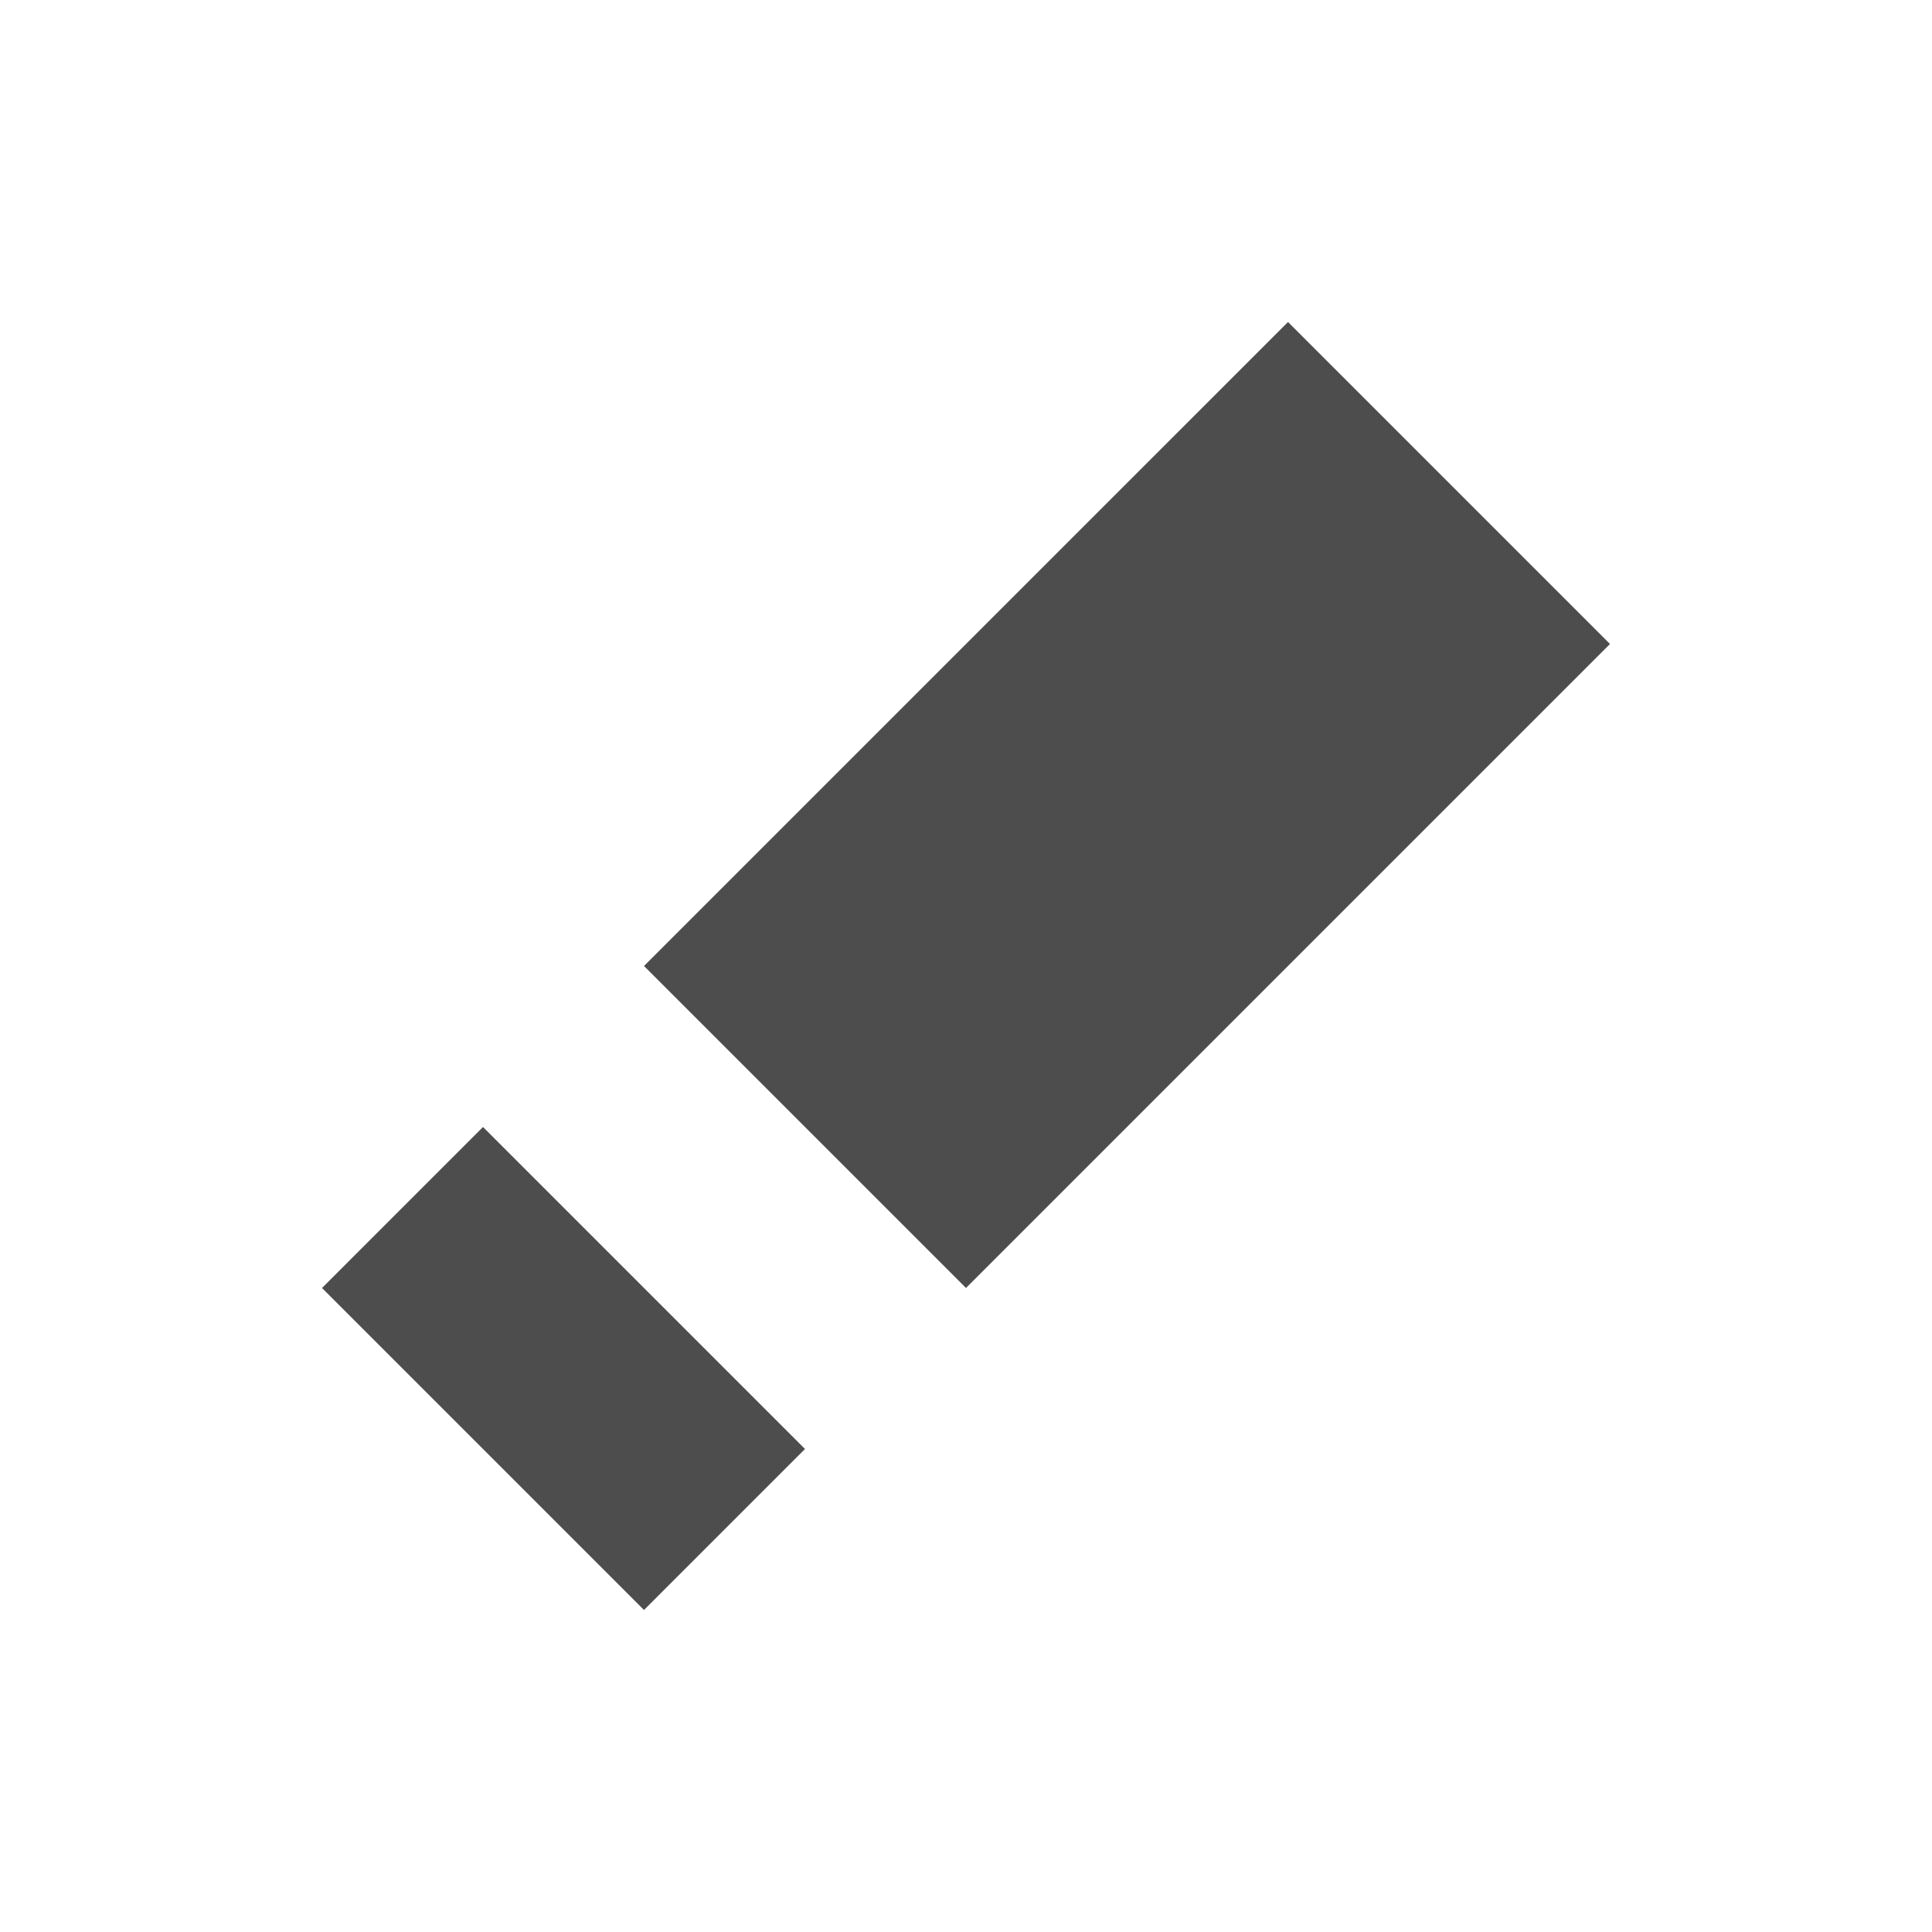
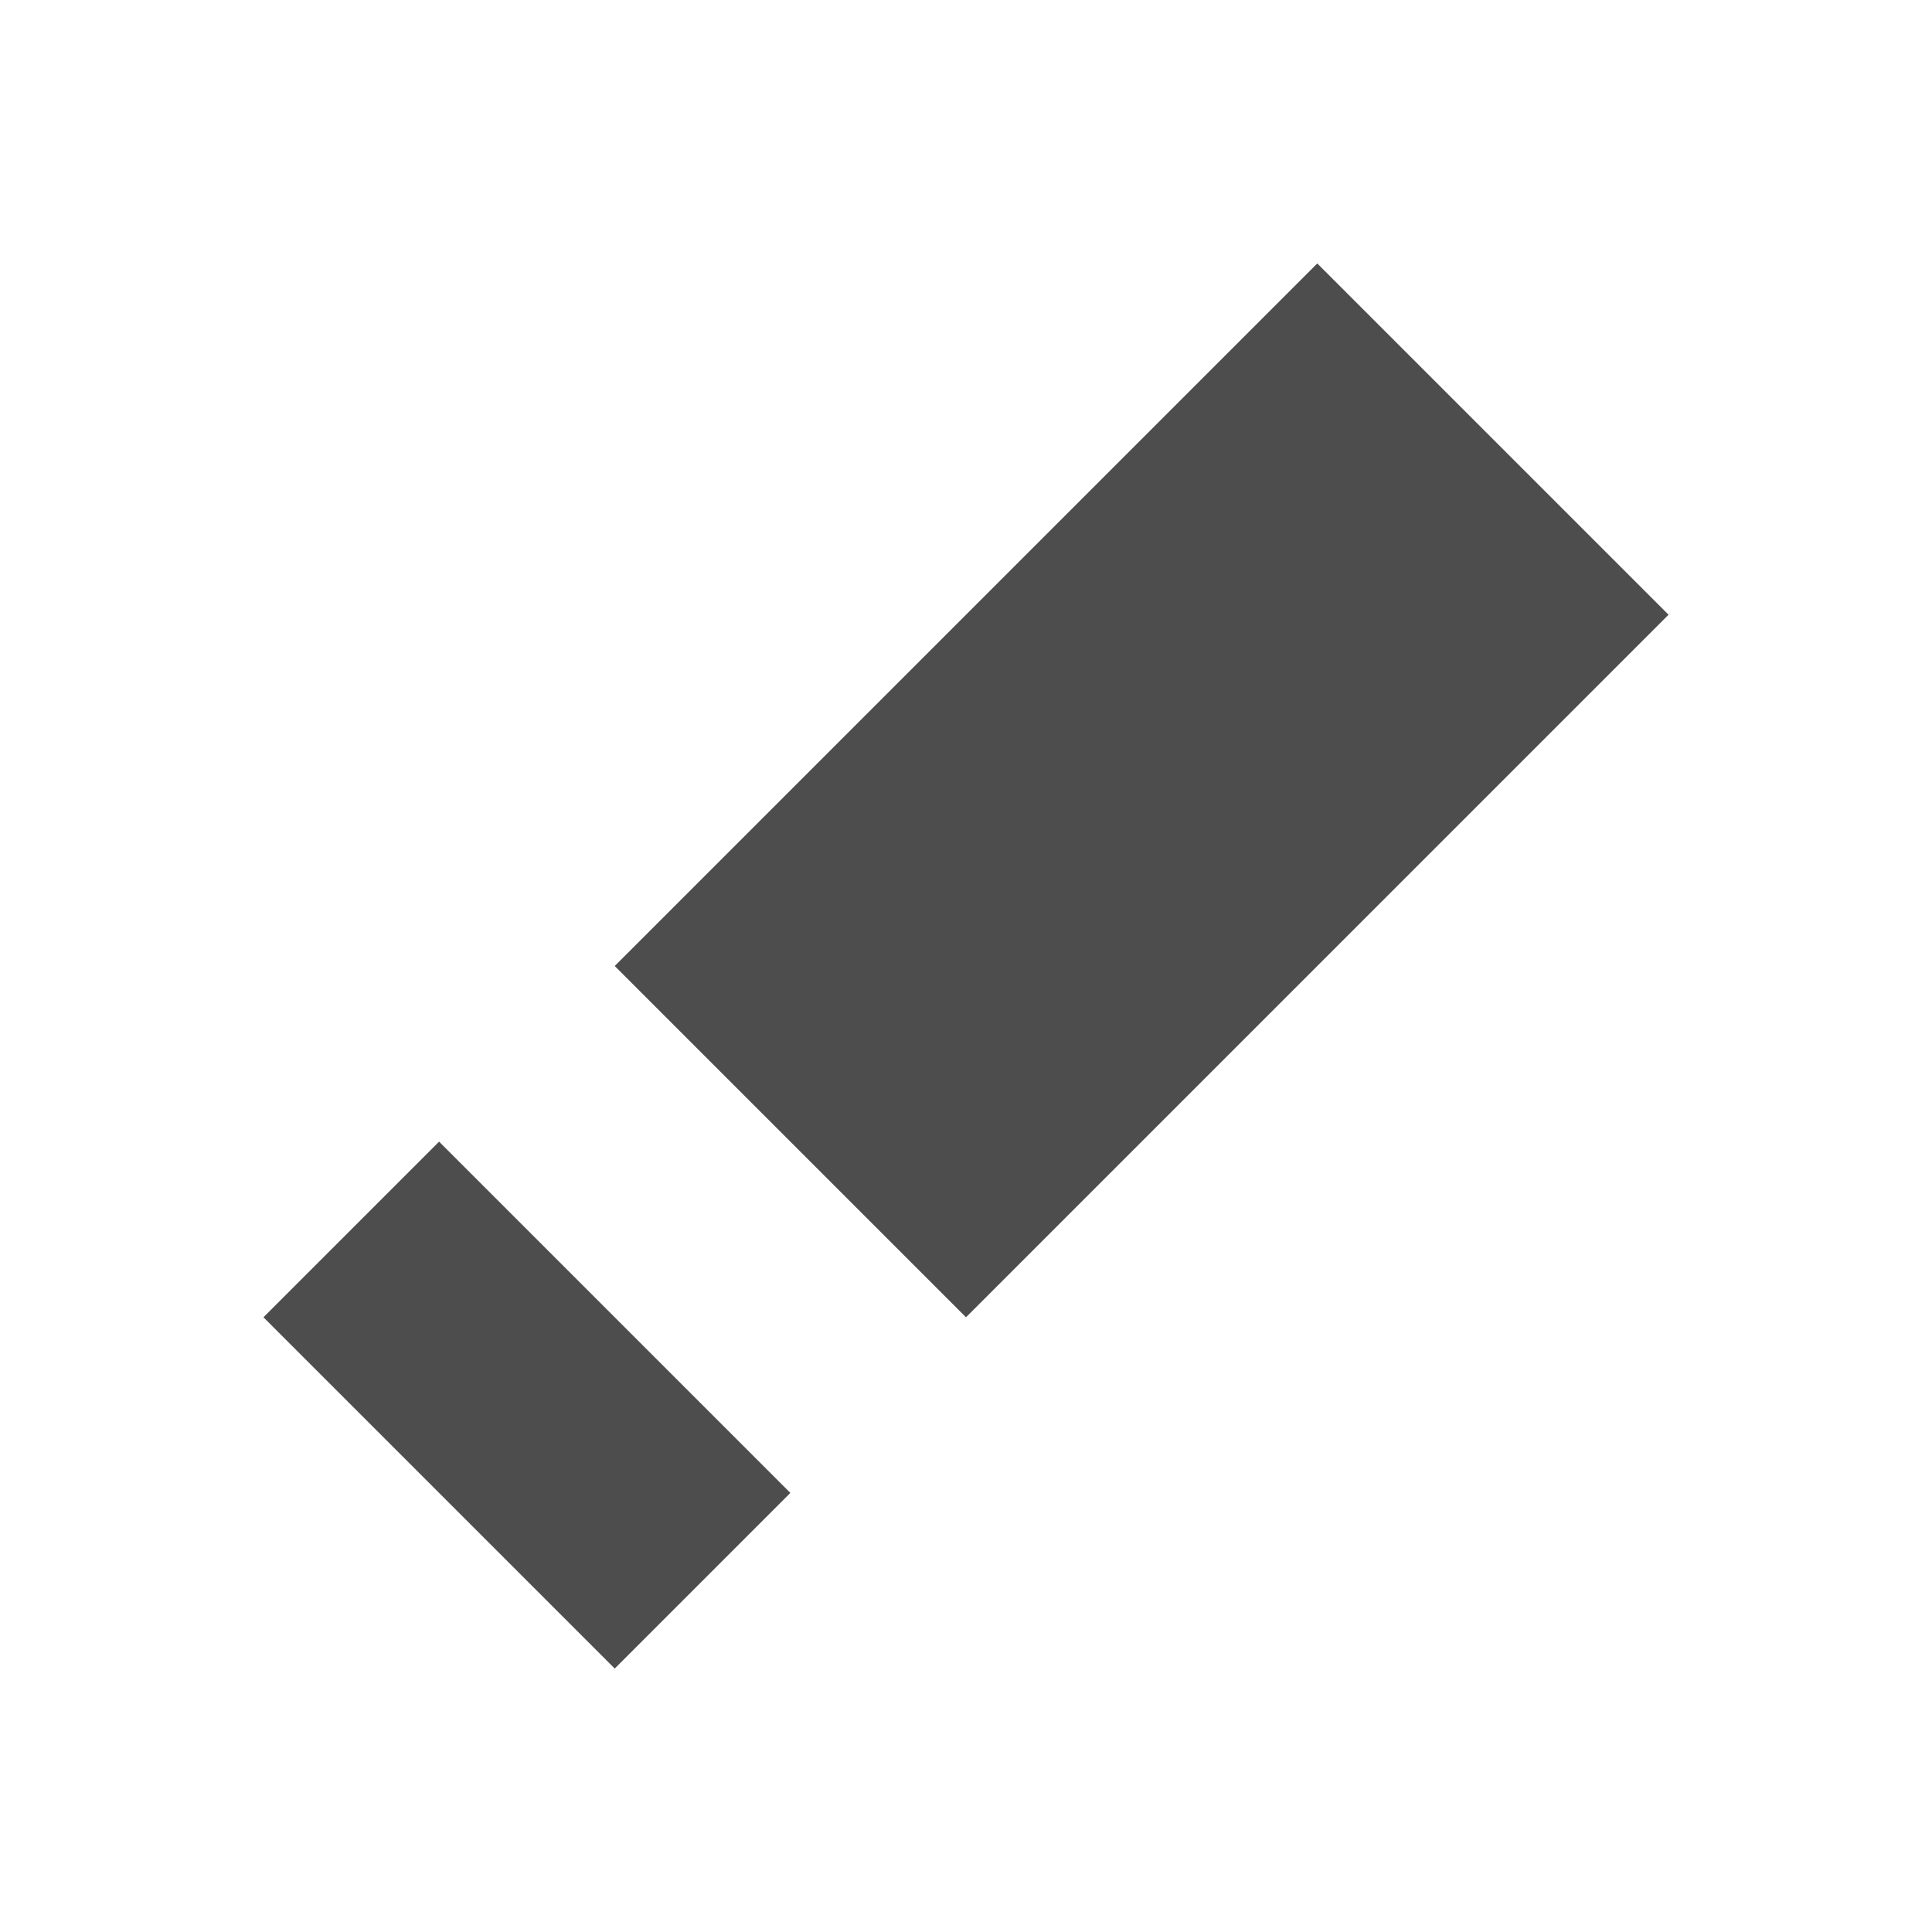
- <svg xmlns="http://www.w3.org/2000/svg" width="24" height="24" id="svg3760" version="1.1">
+ <svg xmlns="http://www.w3.org/2000/svg" width="22" height="22" id="svg3760" version="1.1">
  <defs id="defs3762" />
-   <g id="layer1" transform="translate(-550.2857,-606.6479)">
-     <path style="fill:#4d4d4d;fill-rule:evenodd;stroke:none;stroke-width:1px;stroke-linecap:butt;stroke-linejoin:miter;stroke-opacity:1" d="M 16 4 L 8 12 L 12 16 L 20 8 L 16 4 z M 6 14 L 4 16 L 8 20 L 10 18 L 6 14 z " transform="translate(550.2857,606.6479)" id="path4118" />
+   <g id="layer1" transform="translate(-551.2857,-607.6479)">
+     <path style="fill:#4d4d4d;fill-rule:evenodd;stroke:none;stroke-width:1px;stroke-linecap:butt;stroke-linejoin:miter;stroke-opacity:1" d="m 16,4 -8,8 4,4 8,-8 -4,-4 z M 6,14 4,16 8,20 10,18 6,14 Z" transform="translate(550.2857,606.6479)" id="path4118" />
  </g>
</svg>
